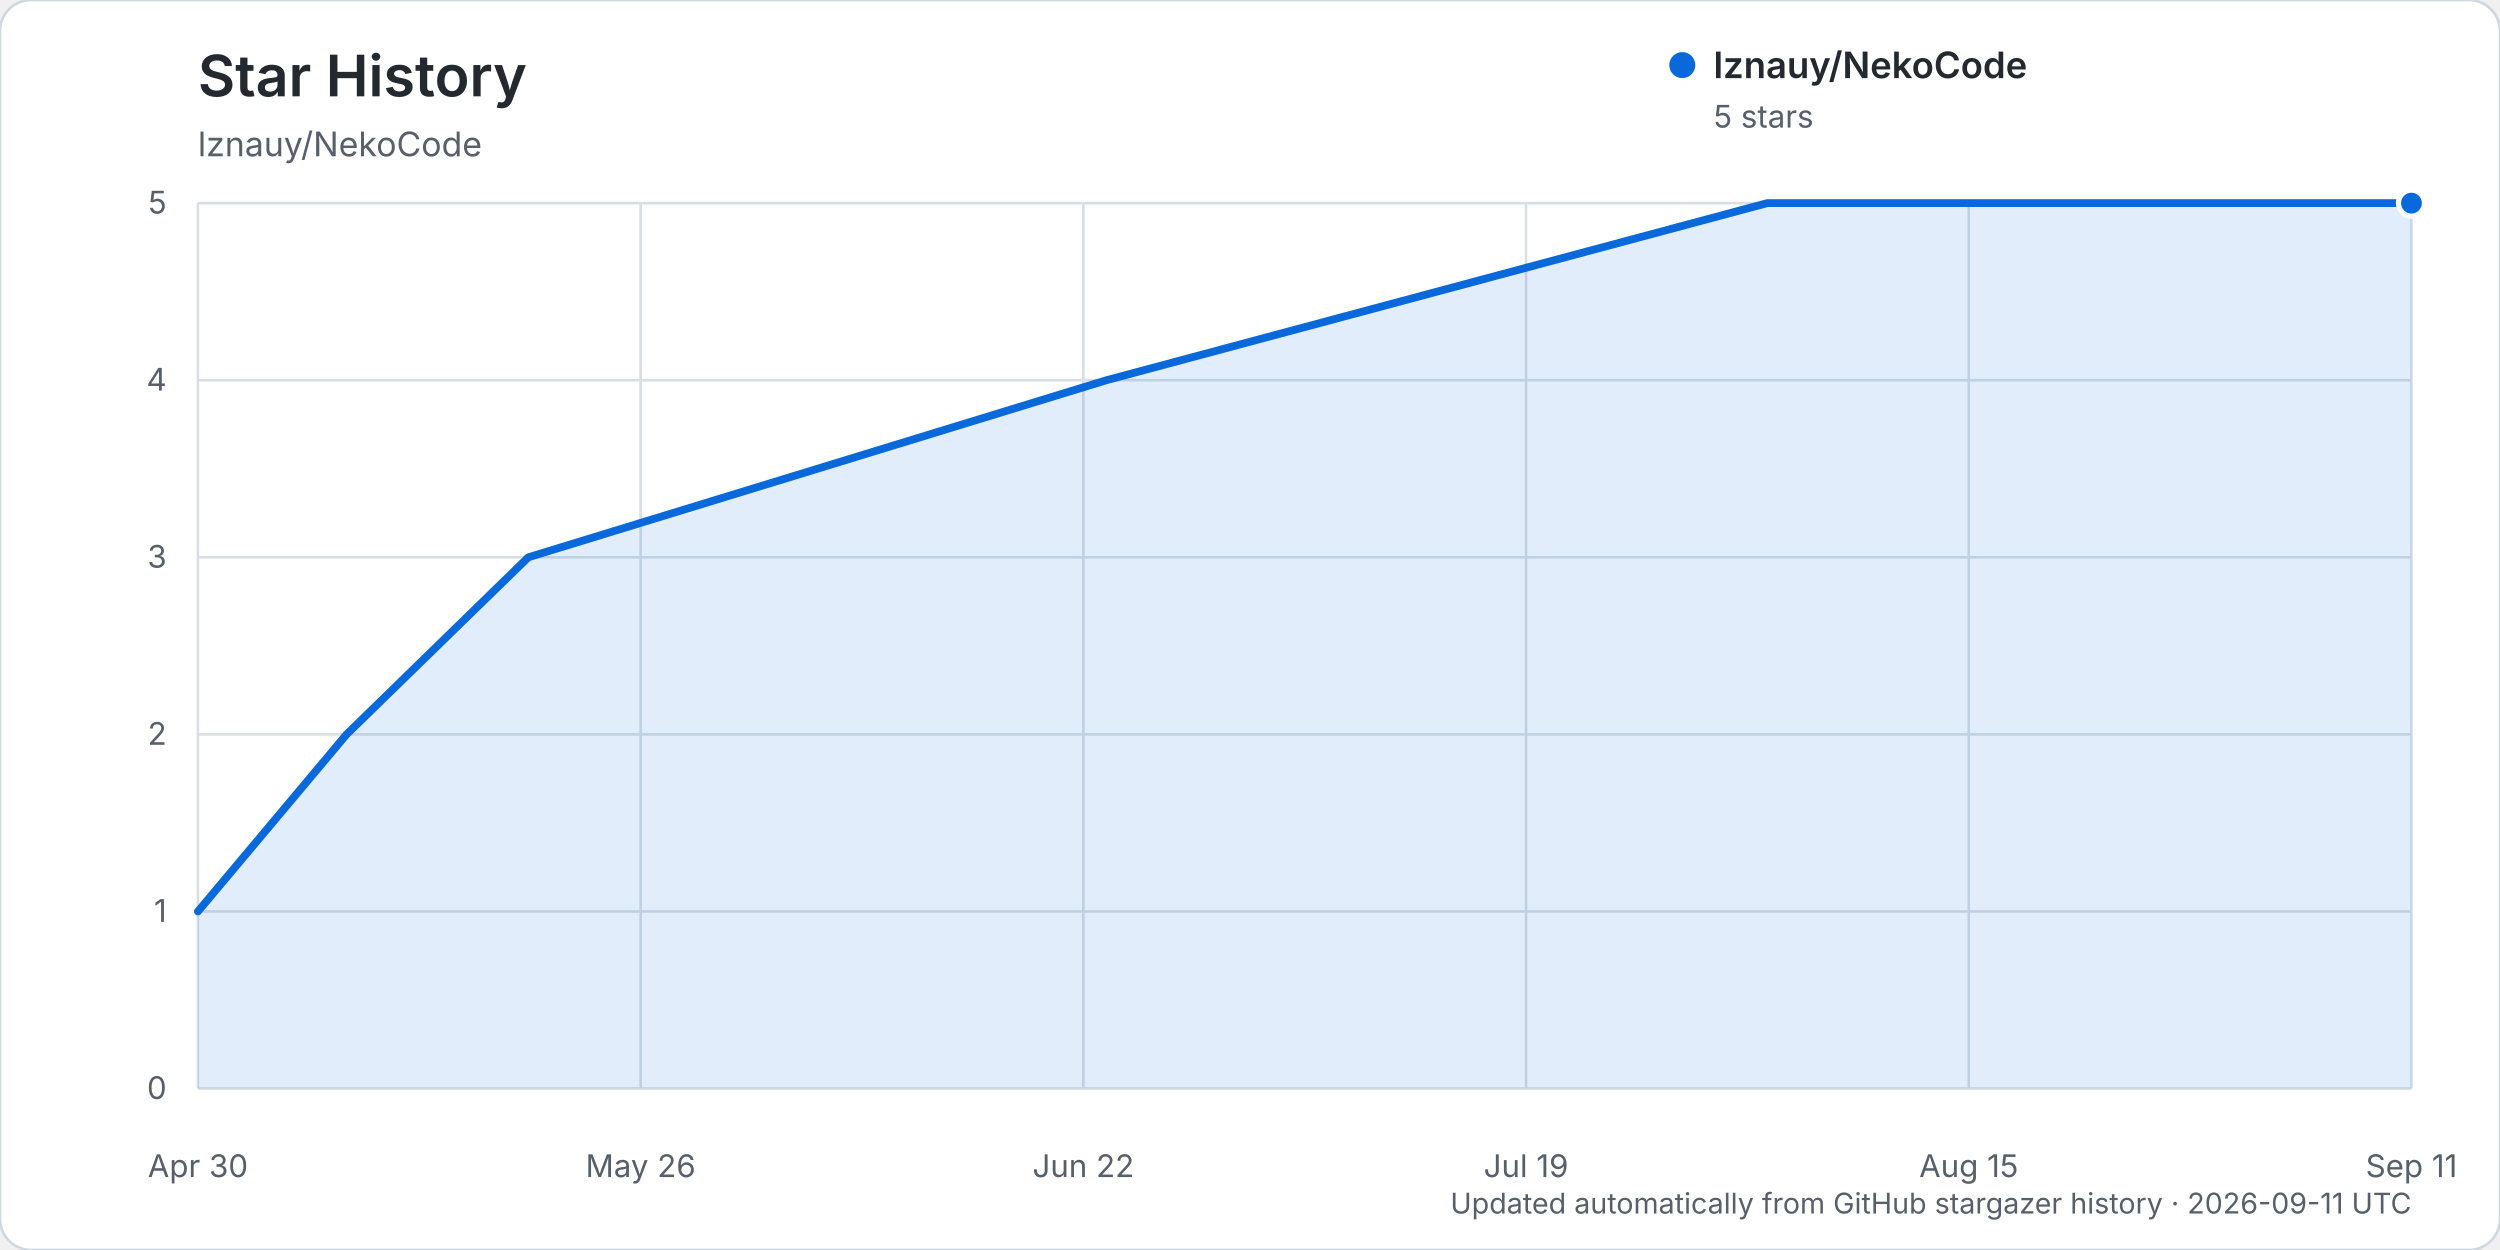
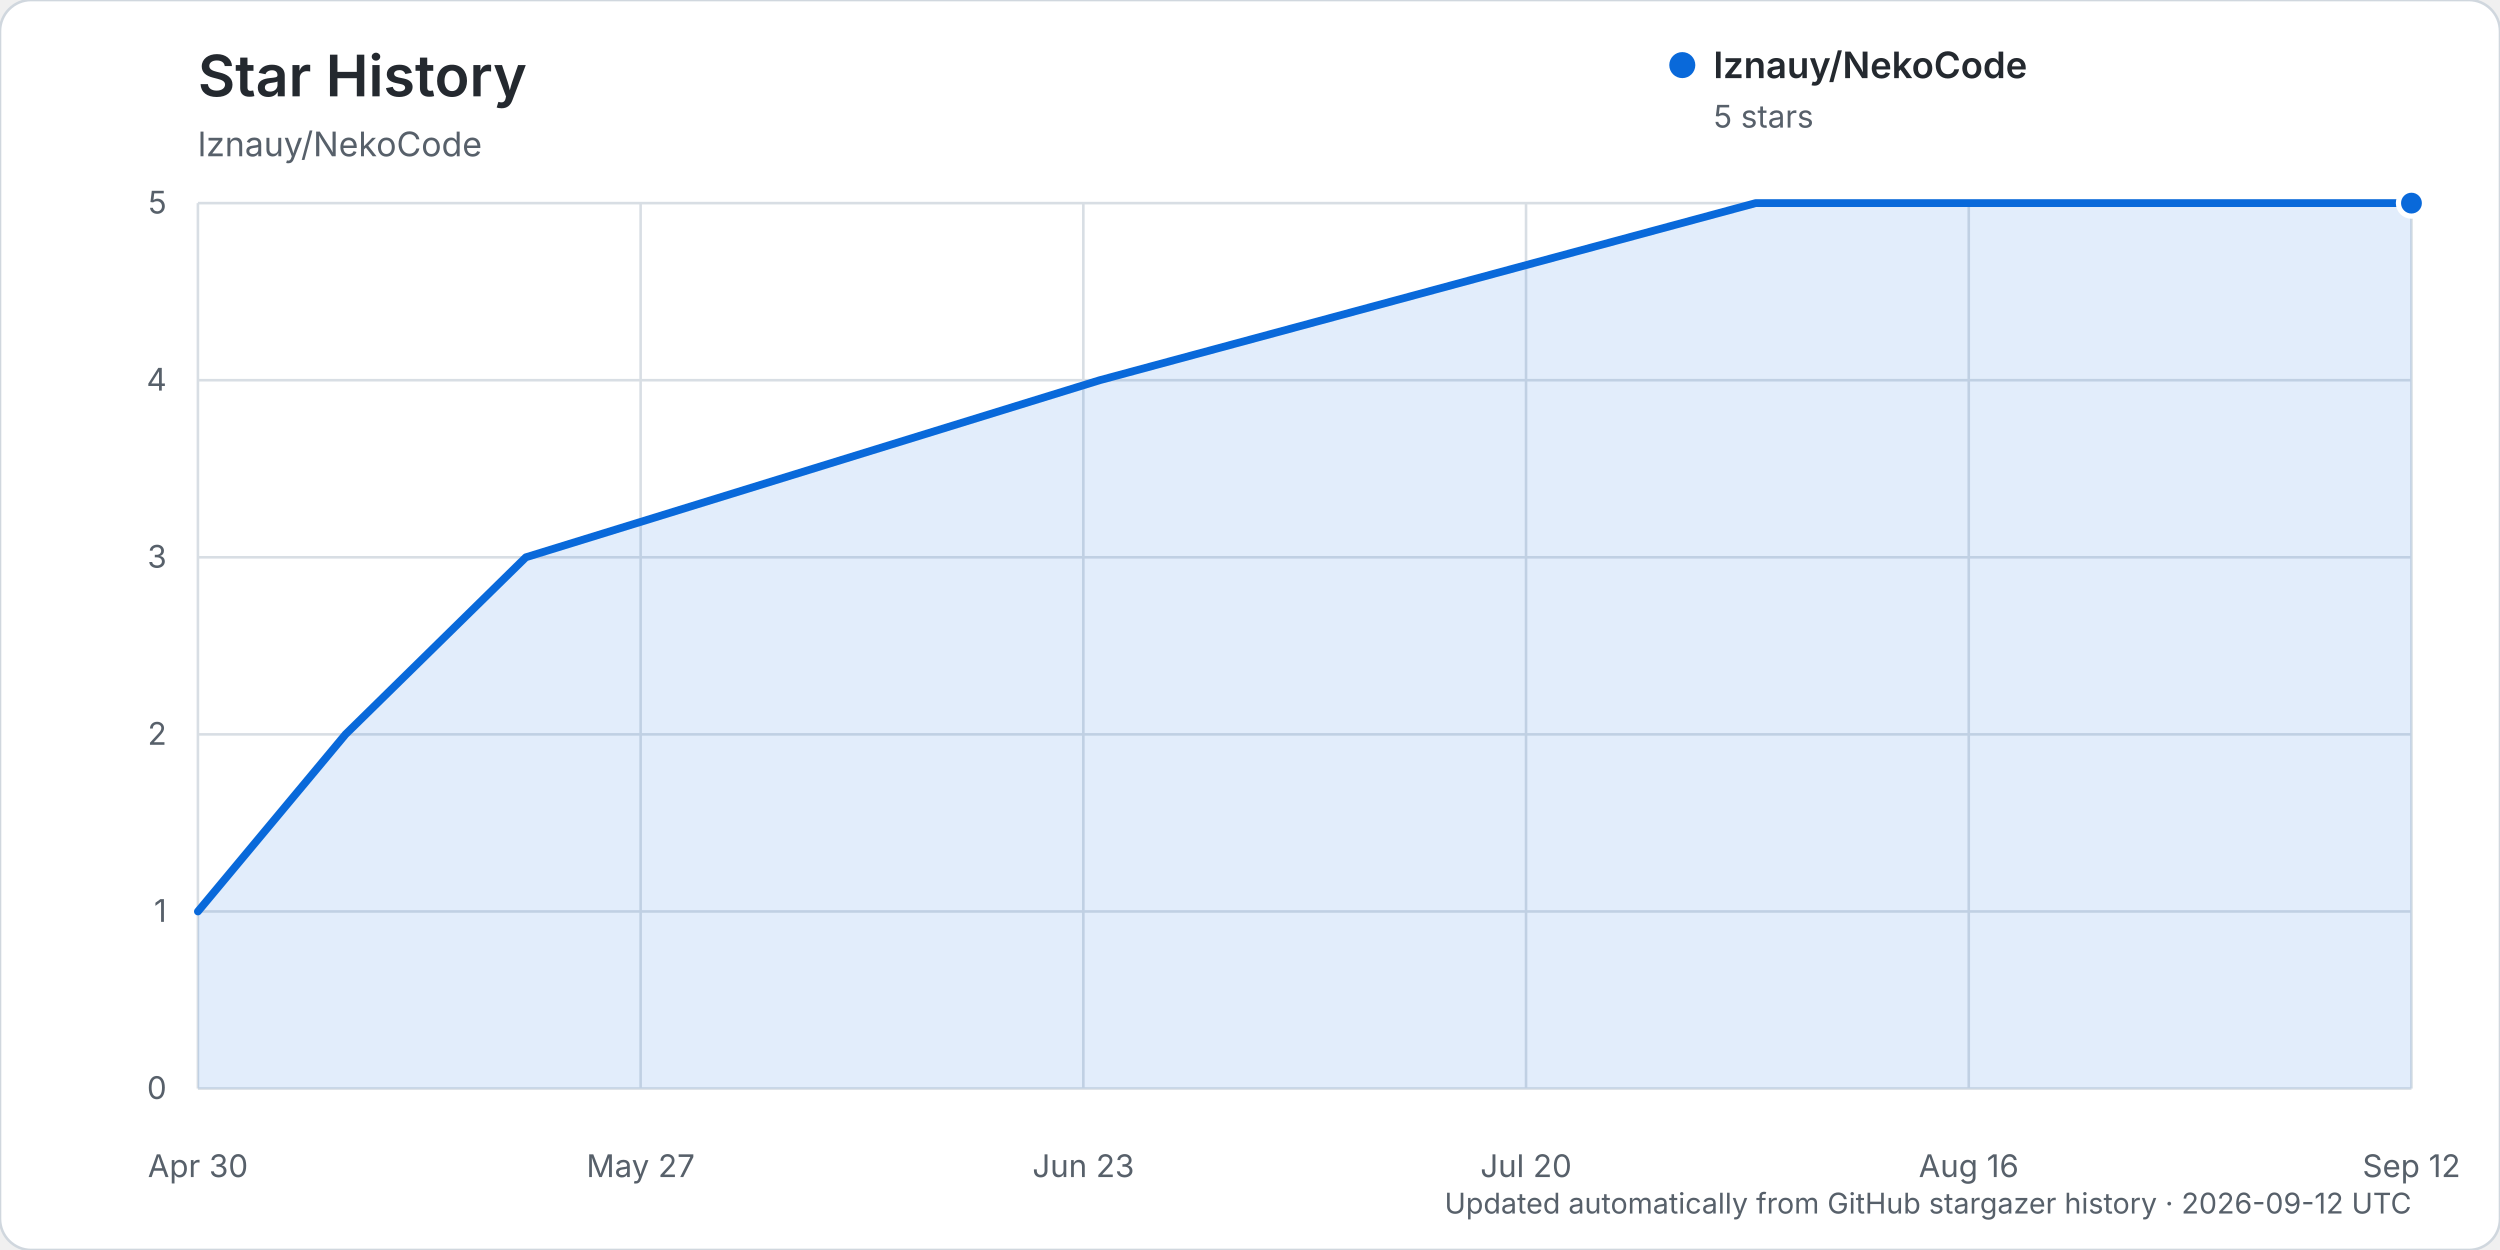
<svg xmlns="http://www.w3.org/2000/svg" width="960" height="480" viewBox="0 0 960 480" role="img" aria-labelledby="title description">
  <rect width="960" height="480" rx="12" fill="#ffffff" stroke="#d0d7de" />
  <text x="76" y="37" fill="#24292f" font-family="-apple-system, BlinkMacSystemFont, 'Segoe UI', sans-serif" font-size="22" font-weight="600">Star History</text>
  <text x="76" y="60" fill="#57606a" font-family="-apple-system, BlinkMacSystemFont, 'Segoe UI', sans-serif" font-size="13">lznauy/NekoCode</text>
  <g font-family="-apple-system, BlinkMacSystemFont, 'Segoe UI', sans-serif">
    <line x1="76" y1="418.00" x2="926" y2="418.00" stroke="#d8dee4" stroke-width="1" />
    <text x="64" y="422.00" text-anchor="end" fill="#57606a" font-size="12">0</text>
    <line x1="76" y1="350.00" x2="926" y2="350.00" stroke="#d8dee4" stroke-width="1" />
    <text x="64" y="354.00" text-anchor="end" fill="#57606a" font-size="12">1</text>
    <line x1="76" y1="282.00" x2="926" y2="282.00" stroke="#d8dee4" stroke-width="1" />
    <text x="64" y="286.00" text-anchor="end" fill="#57606a" font-size="12">2</text>
    <line x1="76" y1="214.00" x2="926" y2="214.00" stroke="#d8dee4" stroke-width="1" />
    <text x="64" y="218.00" text-anchor="end" fill="#57606a" font-size="12">3</text>
    <line x1="76" y1="146.00" x2="926" y2="146.00" stroke="#d8dee4" stroke-width="1" />
    <text x="64" y="150.00" text-anchor="end" fill="#57606a" font-size="12">4</text>
    <line x1="76" y1="78.00" x2="926" y2="78.00" stroke="#d8dee4" stroke-width="1" />
    <text x="64" y="82.00" text-anchor="end" fill="#57606a" font-size="12">5</text>
    <line x1="76.00" y1="78" x2="76.00" y2="418" stroke="#d8dee4" stroke-width="1" />
    <text x="76.00" y="452" text-anchor="middle" fill="#57606a" font-size="12">Apr 30</text>
    <line x1="246.00" y1="78" x2="246.00" y2="418" stroke="#d8dee4" stroke-width="1" />
-     <text x="246.00" y="452" text-anchor="middle" fill="#57606a" font-size="12">May 26</text>
+     <text x="246.00" y="452" text-anchor="middle" fill="#57606a" font-size="12">May 27</text>
    <line x1="416.00" y1="78" x2="416.00" y2="418" stroke="#d8dee4" stroke-width="1" />
-     <text x="416.00" y="452" text-anchor="middle" fill="#57606a" font-size="12">Jun 22</text>
+     <text x="416.00" y="452" text-anchor="middle" fill="#57606a" font-size="12">Jun 23</text>
    <line x1="586.00" y1="78" x2="586.00" y2="418" stroke="#d8dee4" stroke-width="1" />
-     <text x="586.00" y="452" text-anchor="middle" fill="#57606a" font-size="12">Jul 19</text>
+     <text x="586.00" y="452" text-anchor="middle" fill="#57606a" font-size="12">Jul 20</text>
    <line x1="756.00" y1="78" x2="756.00" y2="418" stroke="#d8dee4" stroke-width="1" />
-     <text x="756.00" y="452" text-anchor="middle" fill="#57606a" font-size="12">Aug 15</text>
+     <text x="756.00" y="452" text-anchor="middle" fill="#57606a" font-size="12">Aug 16</text>
    <line x1="926.00" y1="78" x2="926.00" y2="418" stroke="#d8dee4" stroke-width="1" />
-     <text x="926.00" y="452" text-anchor="middle" fill="#57606a" font-size="12">Sep 11</text>
-     <path d="M76.00,350.00 L133.09,282.00 L202.87,214.00 L424.88,146.00 L678.61,78.00 L926.00,78.00 L926.00,418.00 L76.00,418.00 Z" fill="#0969da" opacity="0.12" />
-     <path d="M76.00,350.00 L133.09,282.00 L202.87,214.00 L424.88,146.00 L678.61,78.00 L926.00,78.00" fill="none" stroke="#0969da" stroke-width="3" stroke-linecap="round" stroke-linejoin="round" />
+     <text x="926.00" y="452" text-anchor="middle" fill="#57606a" font-size="12">Sep 12</text>
+     <path d="M76.00,350.00 L132.67,282.00 L201.93,214.00 L422.30,146.00 L674.15,78.00 L926.00,78.00 L926.00,418.00 L76.00,418.00 Z" fill="#0969da" opacity="0.12" />
+     <path d="M76.00,350.00 L132.67,282.00 L201.93,214.00 L422.30,146.00 L674.15,78.00 L926.00,78.00" fill="none" stroke="#0969da" stroke-width="3" stroke-linecap="round" stroke-linejoin="round" />
    <circle cx="926.00" cy="78.00" r="5" fill="#0969da" stroke="#ffffff" stroke-width="2" />
    <g transform="translate(646, 25)">
      <circle cx="0" cy="0" r="5" fill="#0969da" />
      <text x="12" y="5" fill="#24292f" font-size="14" font-weight="600">lznauy/NekoCode</text>
      <text x="12" y="24" fill="#57606a" font-size="12">5 stars</text>
    </g>
-     <text x="926" y="466" text-anchor="end" fill="#57606a" font-size="11">Updated automatically from GitHub stargazer history · 2026-09-11 UTC</text>
+     <text x="926" y="466" text-anchor="end" fill="#57606a" font-size="11">Updated automatically from GitHub stargazer history · 2026-09-12 UTC</text>
  </g>
</svg>
